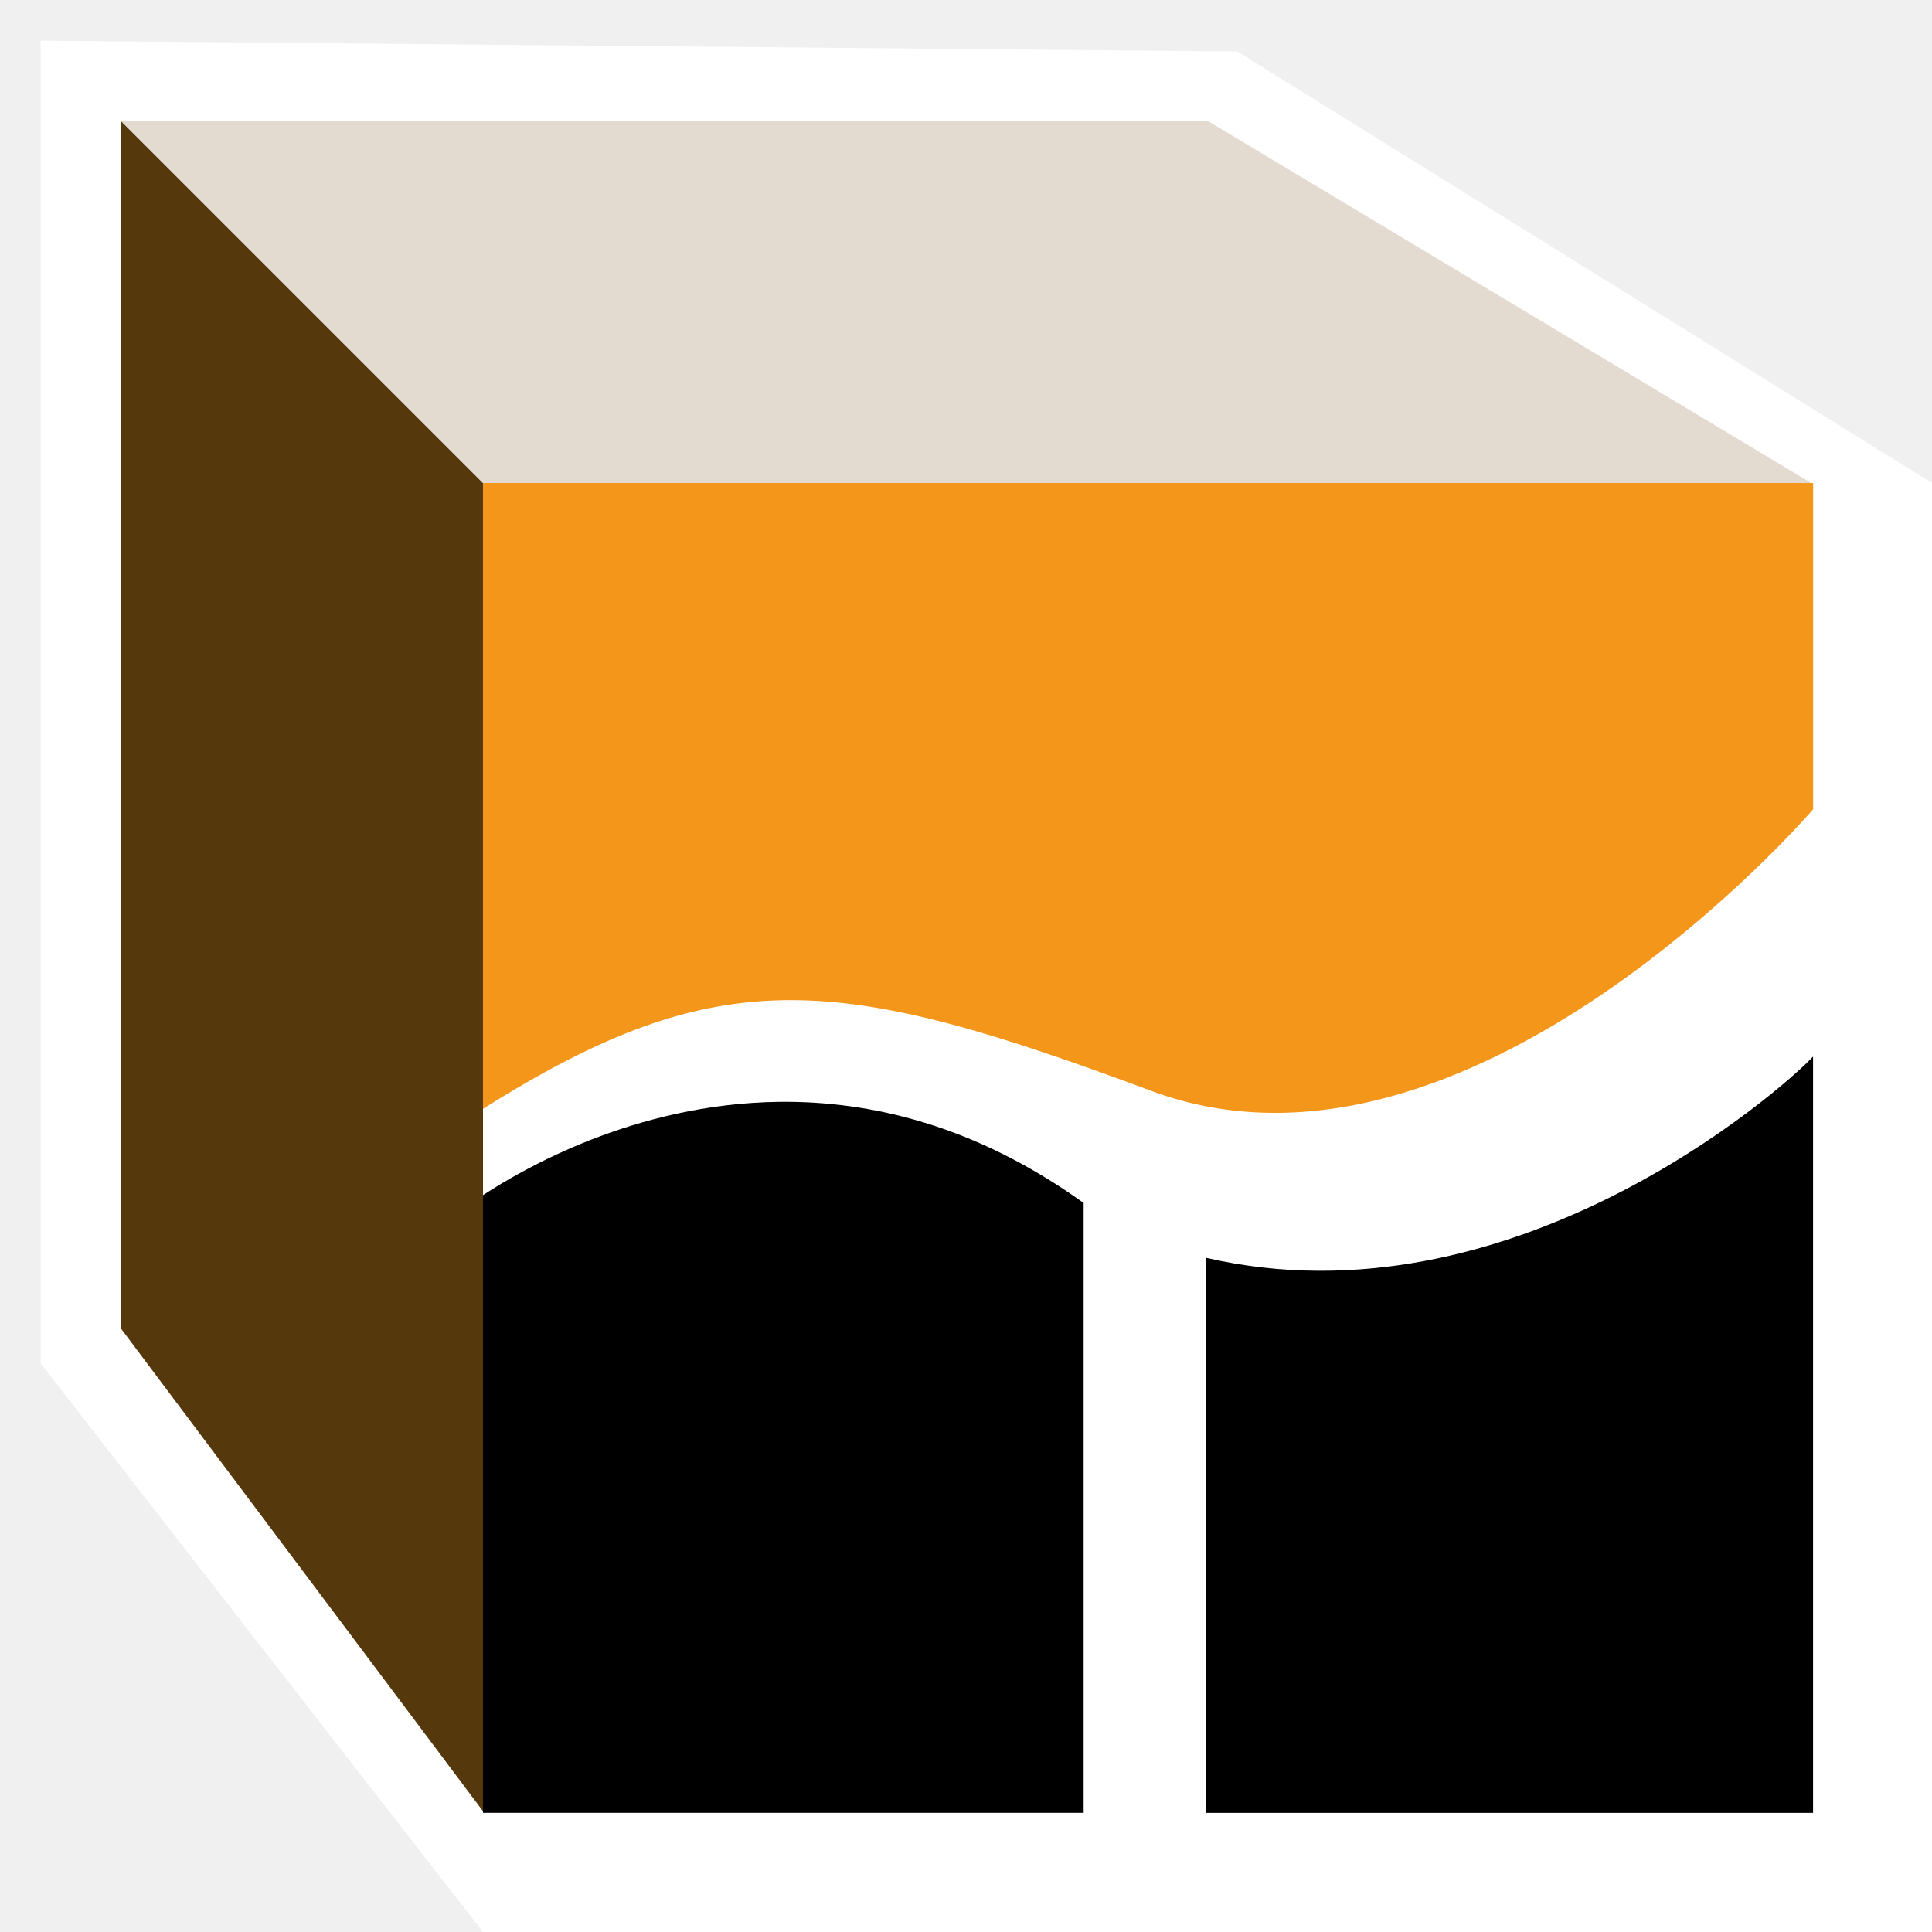
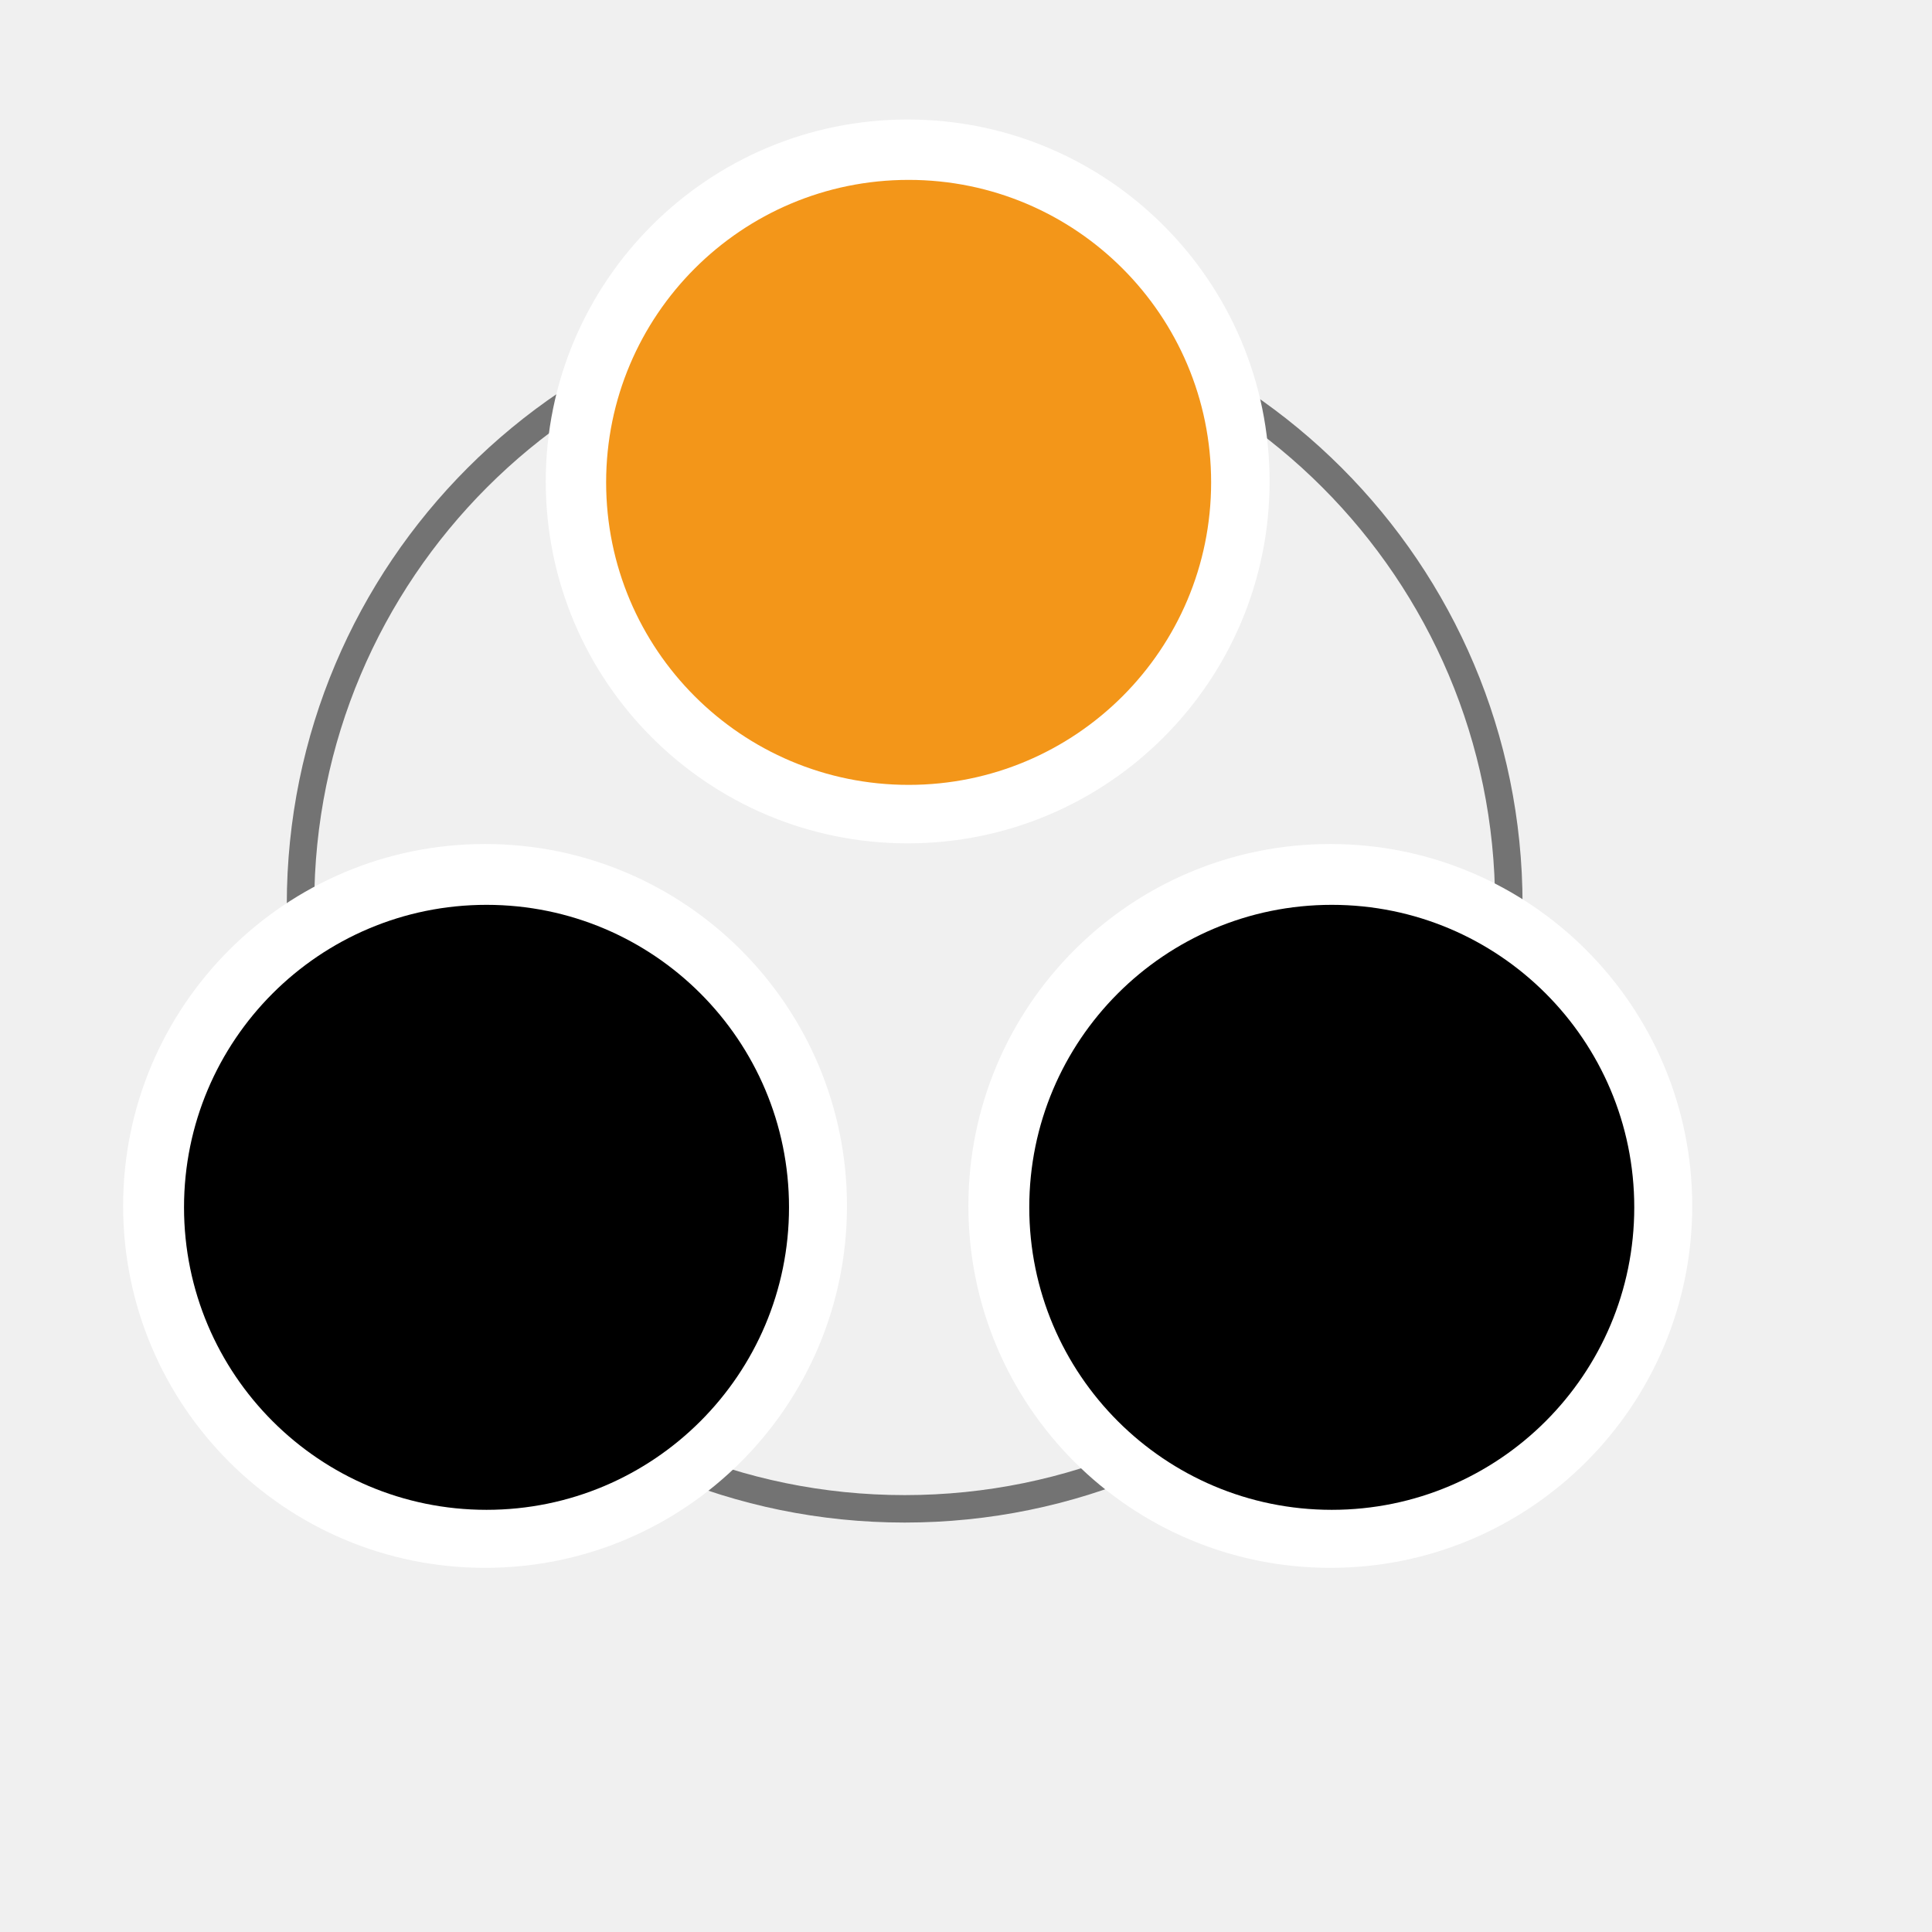
<svg xmlns="http://www.w3.org/2000/svg" width="128" height="128" version="1.0" viewBox="0 0 128 128">
  <style type="text/css">.st0{fill:#FFFFFF;fill-opacity:1.0;}.st1{fill:#F39619;fill-opacity:1.0;}.st2{fill:#000;fill-opacity:1.0;}</style>
-   <path class="st0" d="m2.694 2.694 79.282 0.718 46.025 28.588v96h-96l-29.306-37.665z" style="fill:#fff;stroke-width:.787" />
-   <path class="st2" d="m51.588 73c-9.597 0.126-17.028 4.511-19.588 6.181v40.925h39.794v-40.404c-7.147-5.14-14.113-6.782-20.207-6.702z" style="stroke-width:.787" />
-   <path class="st2" d="m120.12 70.002c-2.184 2.322-20.068 17.994-40.222 13.328v36.777h40.222z" style="stroke-width:.787" />
-   <path class="st1" d="m76.285 72.277c21.103 7.848 43.839-18.658 43.839-18.658v-21.619h-88.124v41.462c15.752-9.921 23.628-8.885 44.285-1.185z" style="stroke-width:.787" />
-   <path d="m32 32-24-24v80l24 32z" style="fill:#56380d" />
-   <path d="m120 32-40-24h-72l24 24z" style="fill:#e4dbd0" />
+   <circle cx="59.937" cy="59.937" r="40.027" style="fill:none;stroke-width:1.819;stroke:#737373" />
+   <circle cx="60.136" cy="31.896" r="23.978" style="fill:#fff;stroke-width:1.196" />
+   <circle cx="60.199" cy="31.959" r="20.041" style="fill:#f39619" />
+   <circle cx="88.136" cy="79.896" r="23.978" style="fill:#fff;stroke-width:1.196" />
+   <circle cx="32.136" cy="79.896" r="23.978" style="fill:#fff;stroke-width:1.196" />
+   <circle cx="32.233" cy="79.989" r="20.041" />
+   <circle cx="88.233" cy="79.989" r="20.041" />
</svg>
